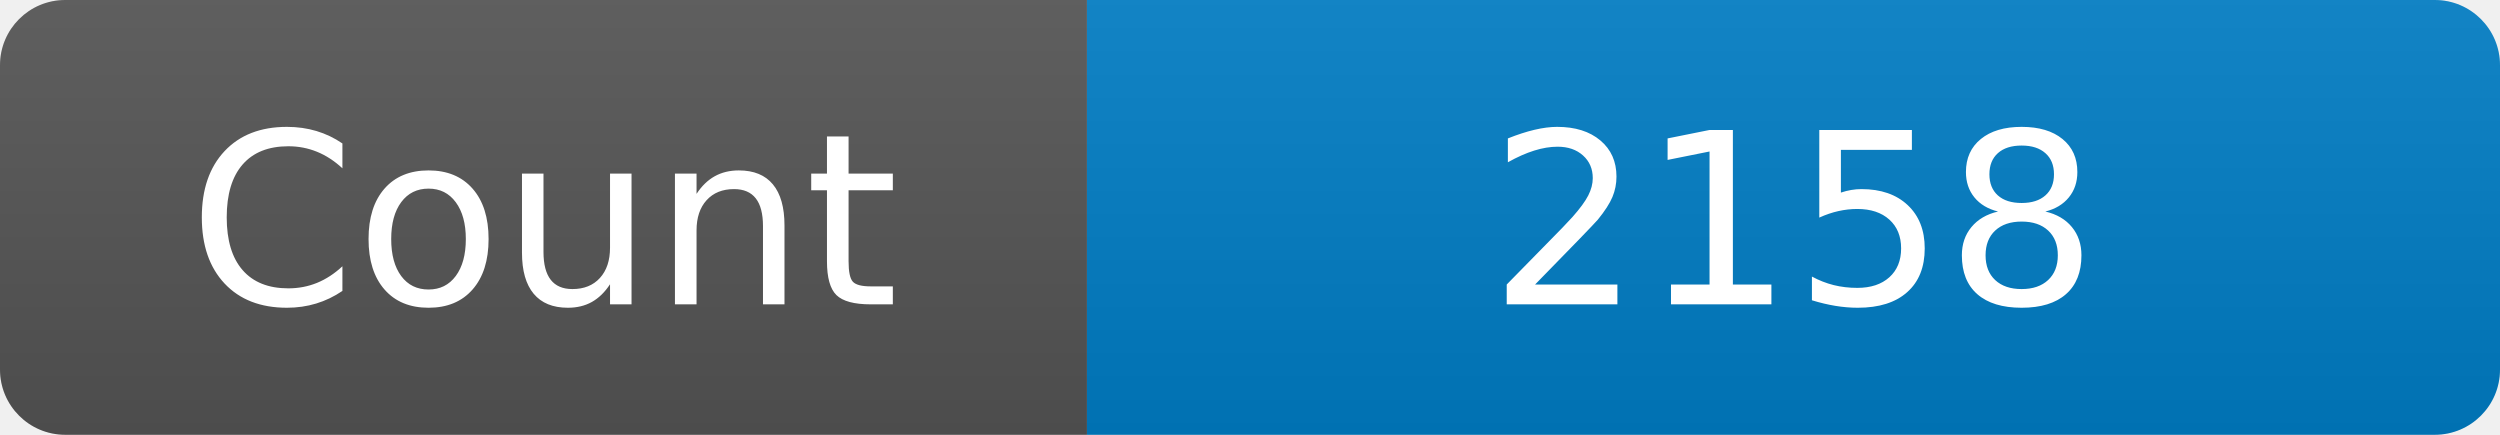
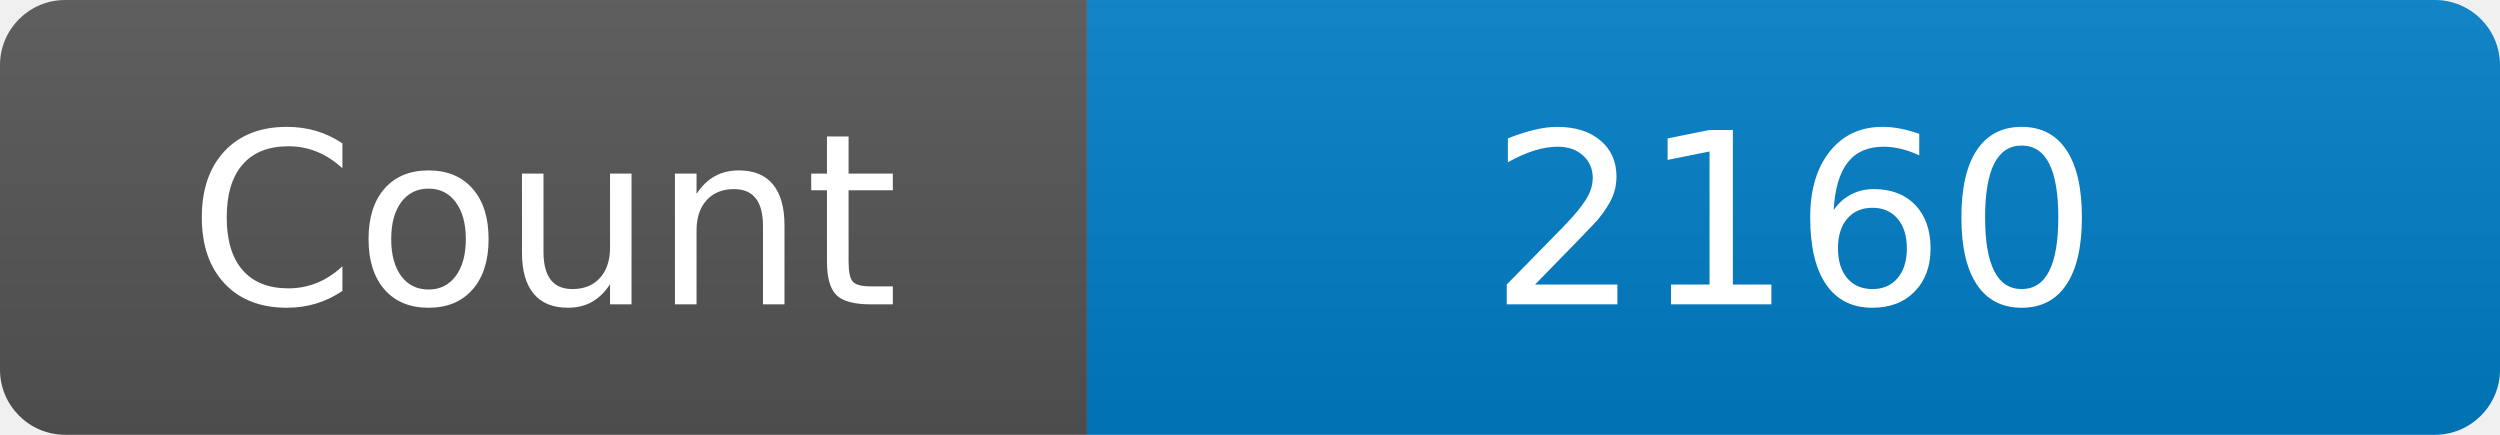
<svg xmlns="http://www.w3.org/2000/svg" width="115" height="20" role="img" aria-label="Maintained?: yes">
  <linearGradient id="s" x2="0" y2="100%">
    <stop offset="0" stop-color="#bbb" stop-opacity=".1" />
    <stop offset="1" stop-opacity=".1" />
  </linearGradient>
  <clipPath id="r">
    <rect width="115" height="20" rx="3" fill="#fff" />
  </clipPath>
  <g clip-path="url(#r)">
    <rect width="50" height="20" fill="#555" />
    <rect x="50" width="160" height="20" fill="#007ec6" />
    <rect width="115" height="20" fill="url(#s)" />
  </g>
  <g fill="#fff" text-anchor="middle" font-family="Verdana,Geneva,DejaVu Sans,sans-serif" font-size="110">
    <text x="250" y="140" transform="scale(.1)" fill="#fff">Count</text>
-     <text x="825" y="140" transform="scale(.1)" fill="#fff">2158</text>
+     <text x="825" y="140" transform="scale(.1)" fill="#fff">2160</text>
  </g>
</svg>
